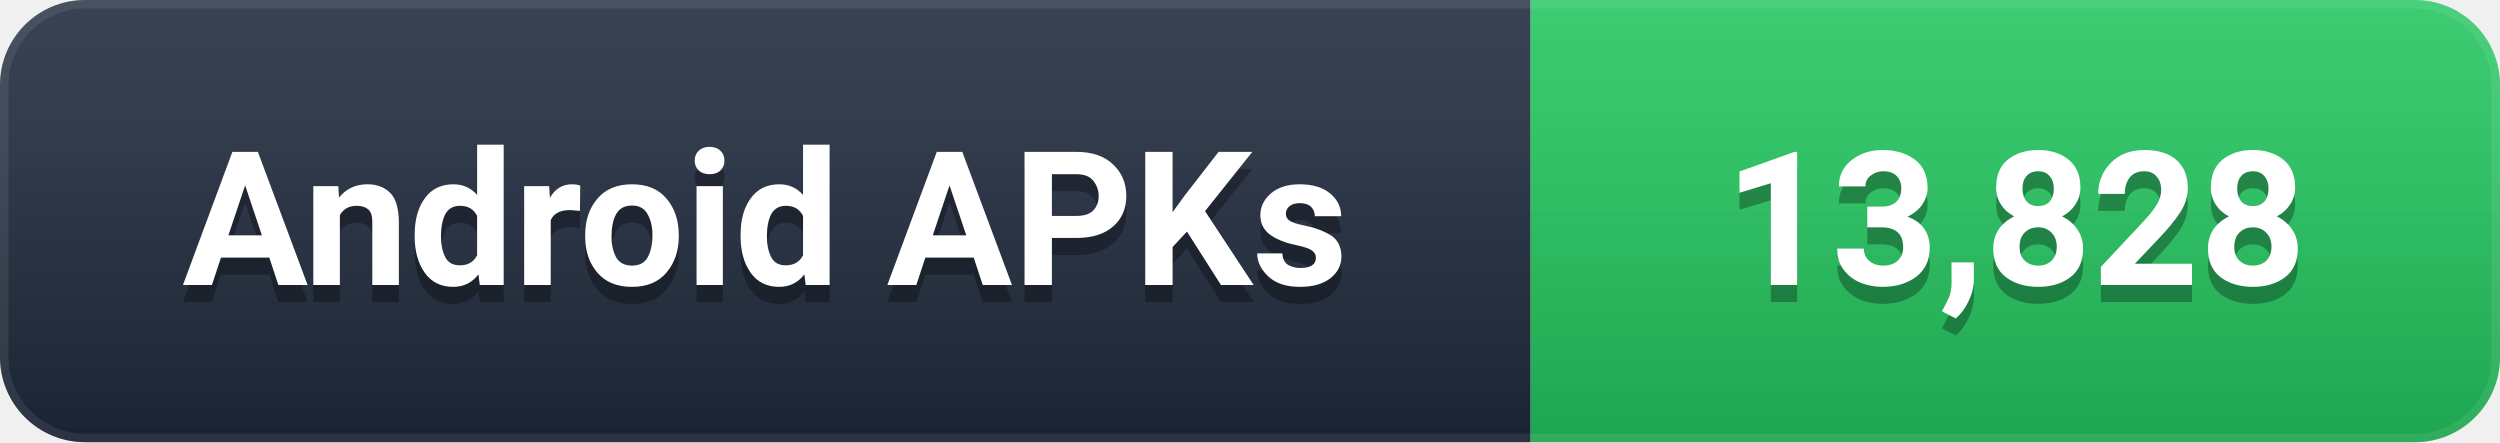
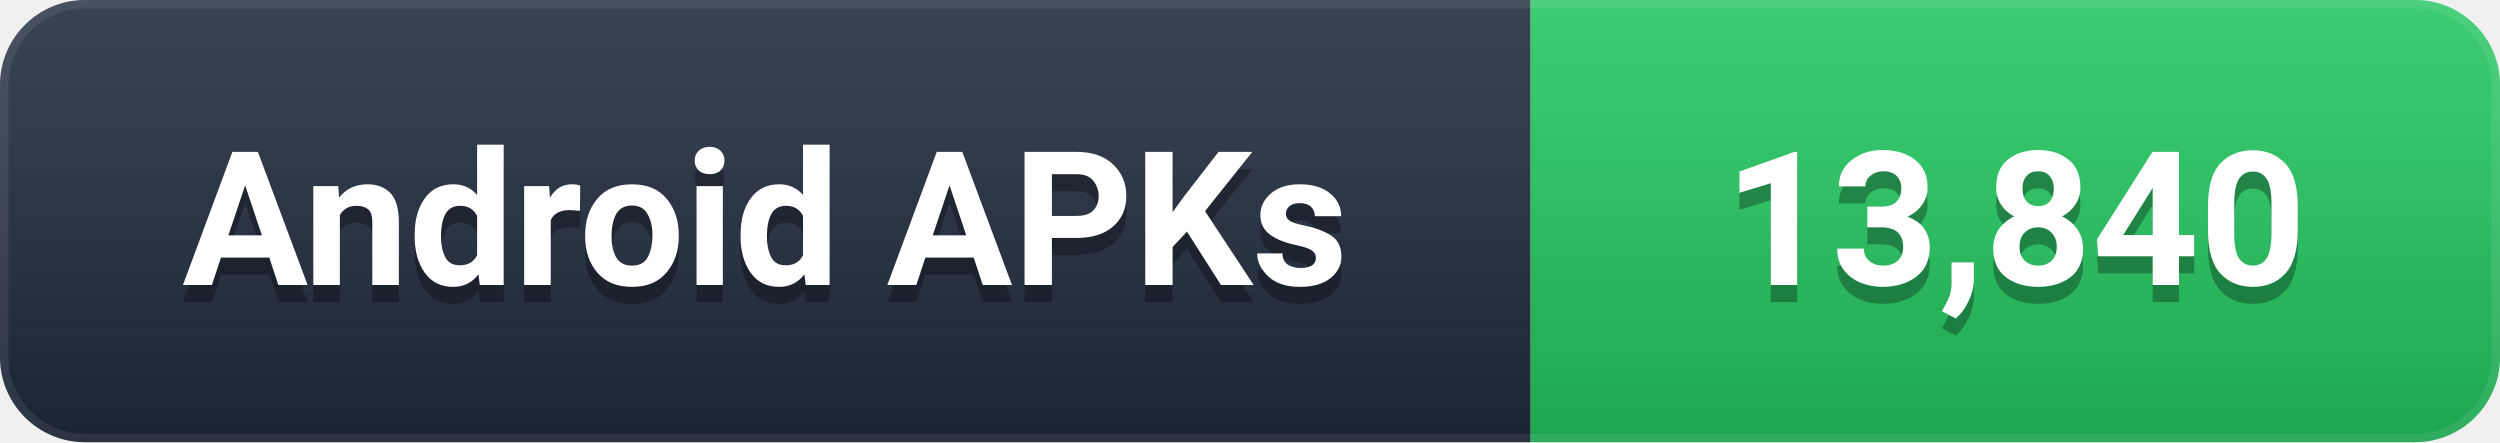
- <svg xmlns="http://www.w3.org/2000/svg" width="147" height="26" viewBox="0 0 147 26" role="img" aria-label="Android APKs: 13,828">
+ <svg xmlns="http://www.w3.org/2000/svg" width="147" height="26" viewBox="0 0 147 26" role="img" aria-label="Android APKs: 13,840">
  <defs>
    <linearGradient id="g" x1="0" y1="0" x2="0" y2="1">
      <stop offset="0%" stop-color="#ffffff" stop-opacity="0.12" />
      <stop offset="100%" stop-color="#000000" stop-opacity="0.16" />
    </linearGradient>
    <clipPath id="c">
      <rect width="147" height="26" rx="5" />
    </clipPath>
  </defs>
  <g clip-path="url(#c)">
    <rect width="90" height="26" fill="#1e293b" />
    <rect x="90" width="57" height="26" fill="#22C55E" />
    <rect width="147" height="26" fill="url(#g)" />
    <rect width="147" height="26" rx="5" fill="none" stroke="#ffffff" stroke-opacity="0.08" stroke-width="1" />
  </g>
  <g font-family="-apple-system, BlinkMacSystemFont, 'Segoe UI', Roboto, 'Helvetica Neue', Arial, sans-serif" font-size="11" font-weight="600" text-anchor="middle" dominant-baseline="central">
    <text x="45.0" y="14" fill="#000000" opacity="0.3">Android APKs</text>
    <text x="45.0" y="13" fill="#ffffff">Android APKs</text>
-     <text x="118.5" y="14" fill="#000000" opacity="0.3">13,828</text>
-     <text x="118.5" y="13" fill="#ffffff">13,828</text>
+     <text x="118.5" y="14" fill="#000000" opacity="0.3">13,840</text>
+     <text x="118.5" y="13" fill="#ffffff">13,840</text>
  </g>
</svg>
